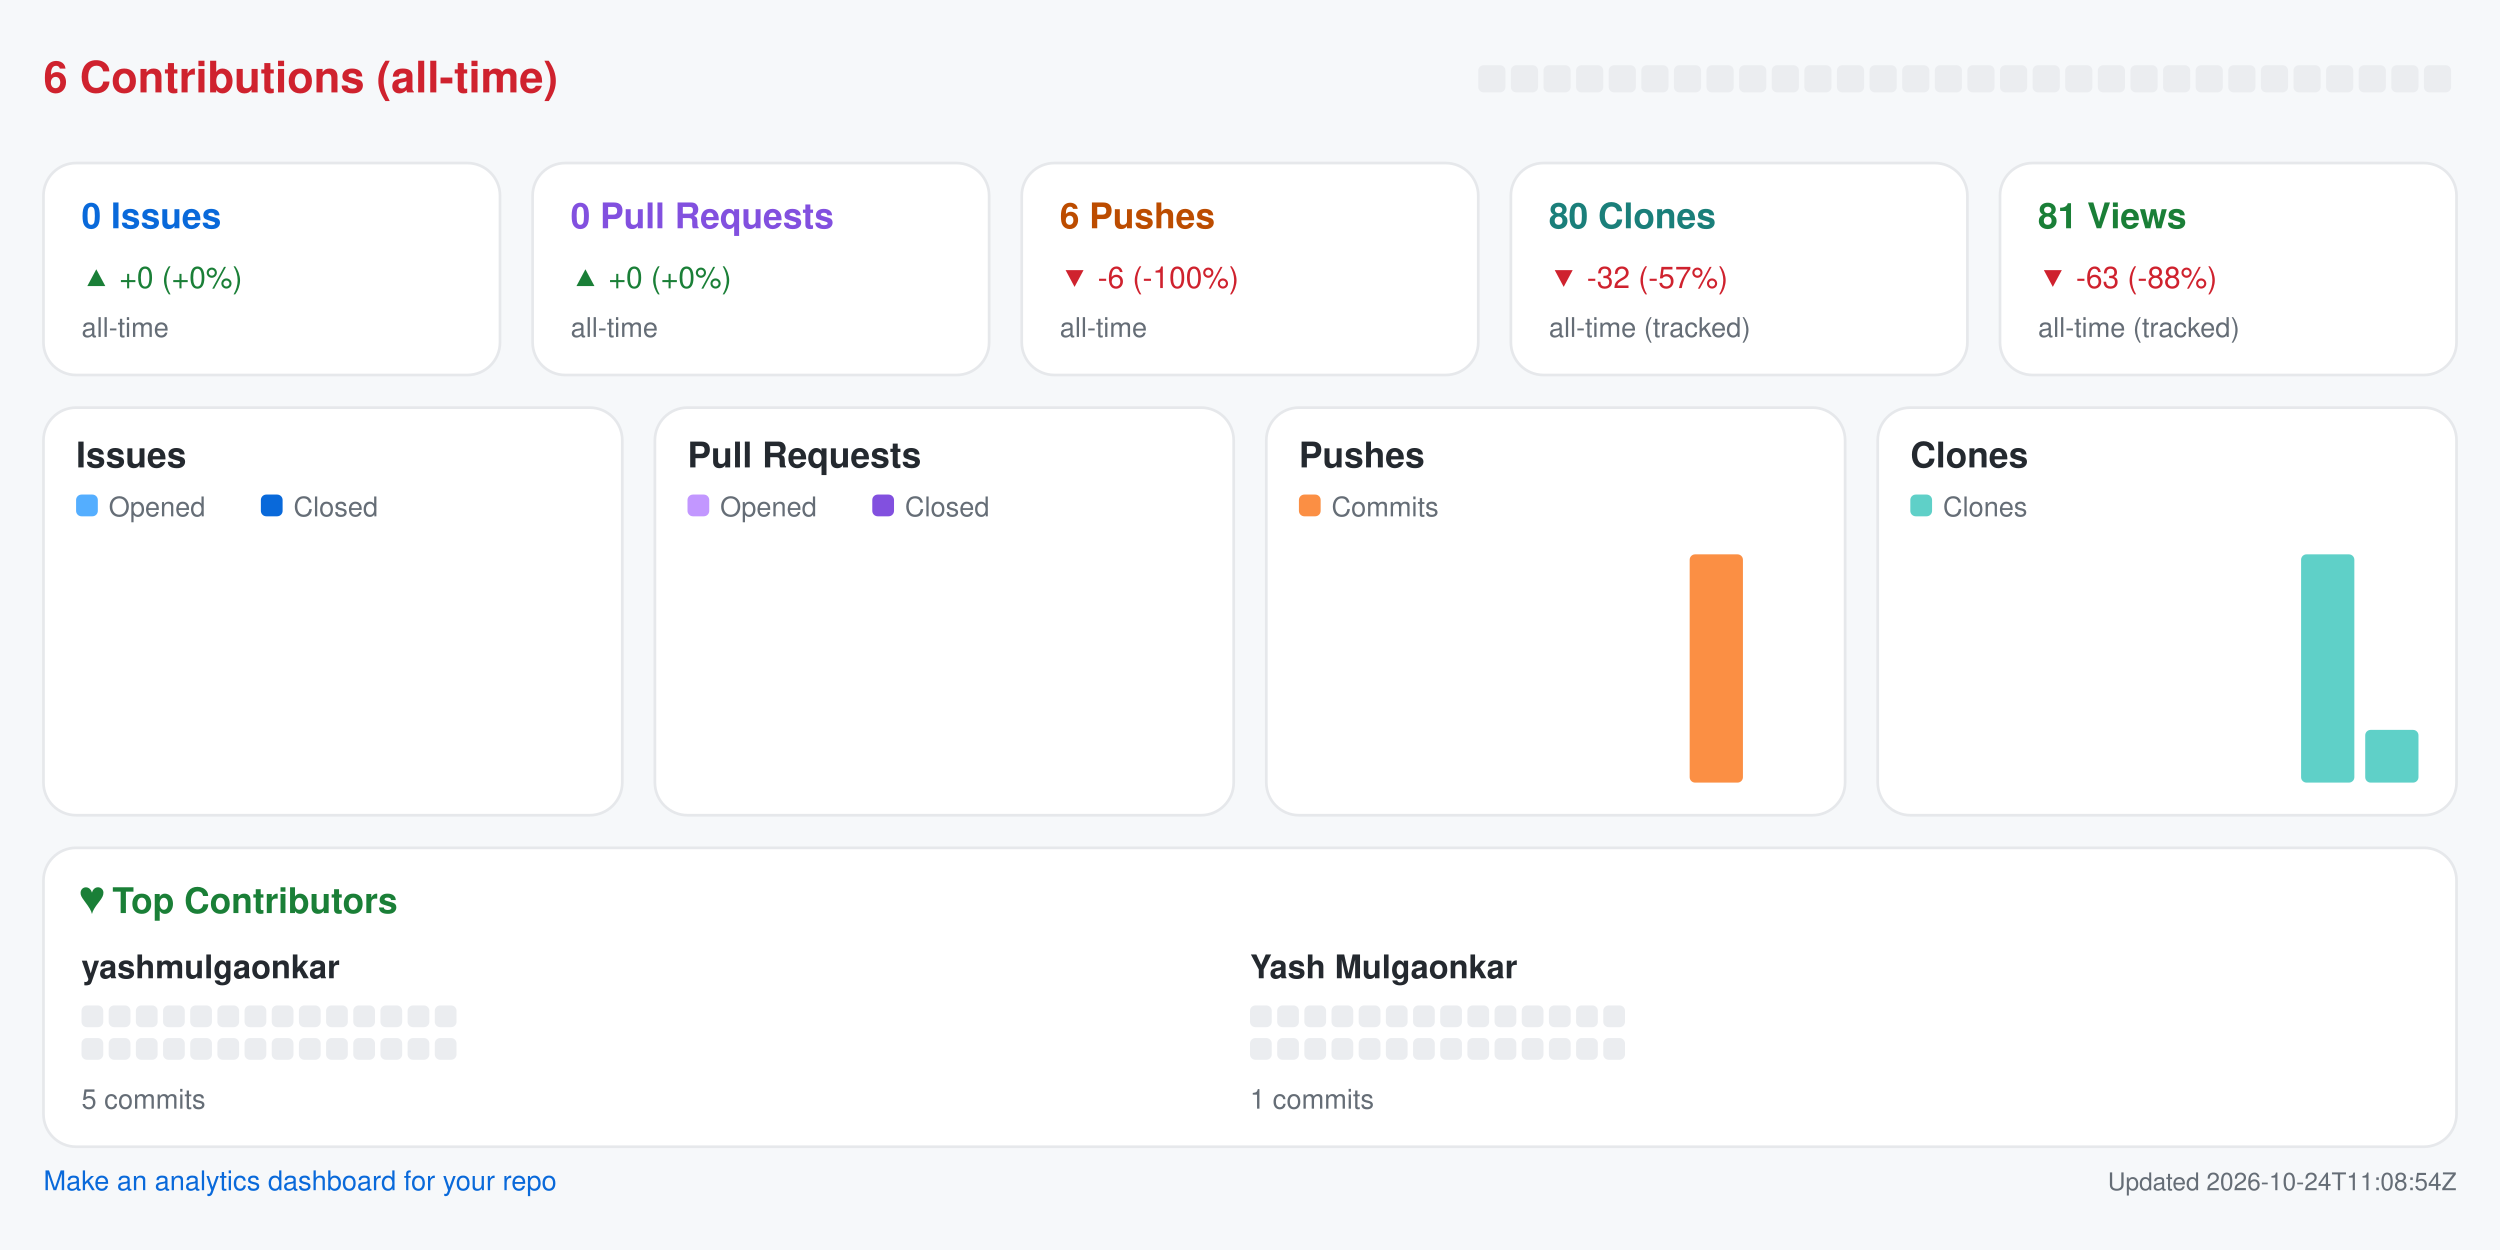
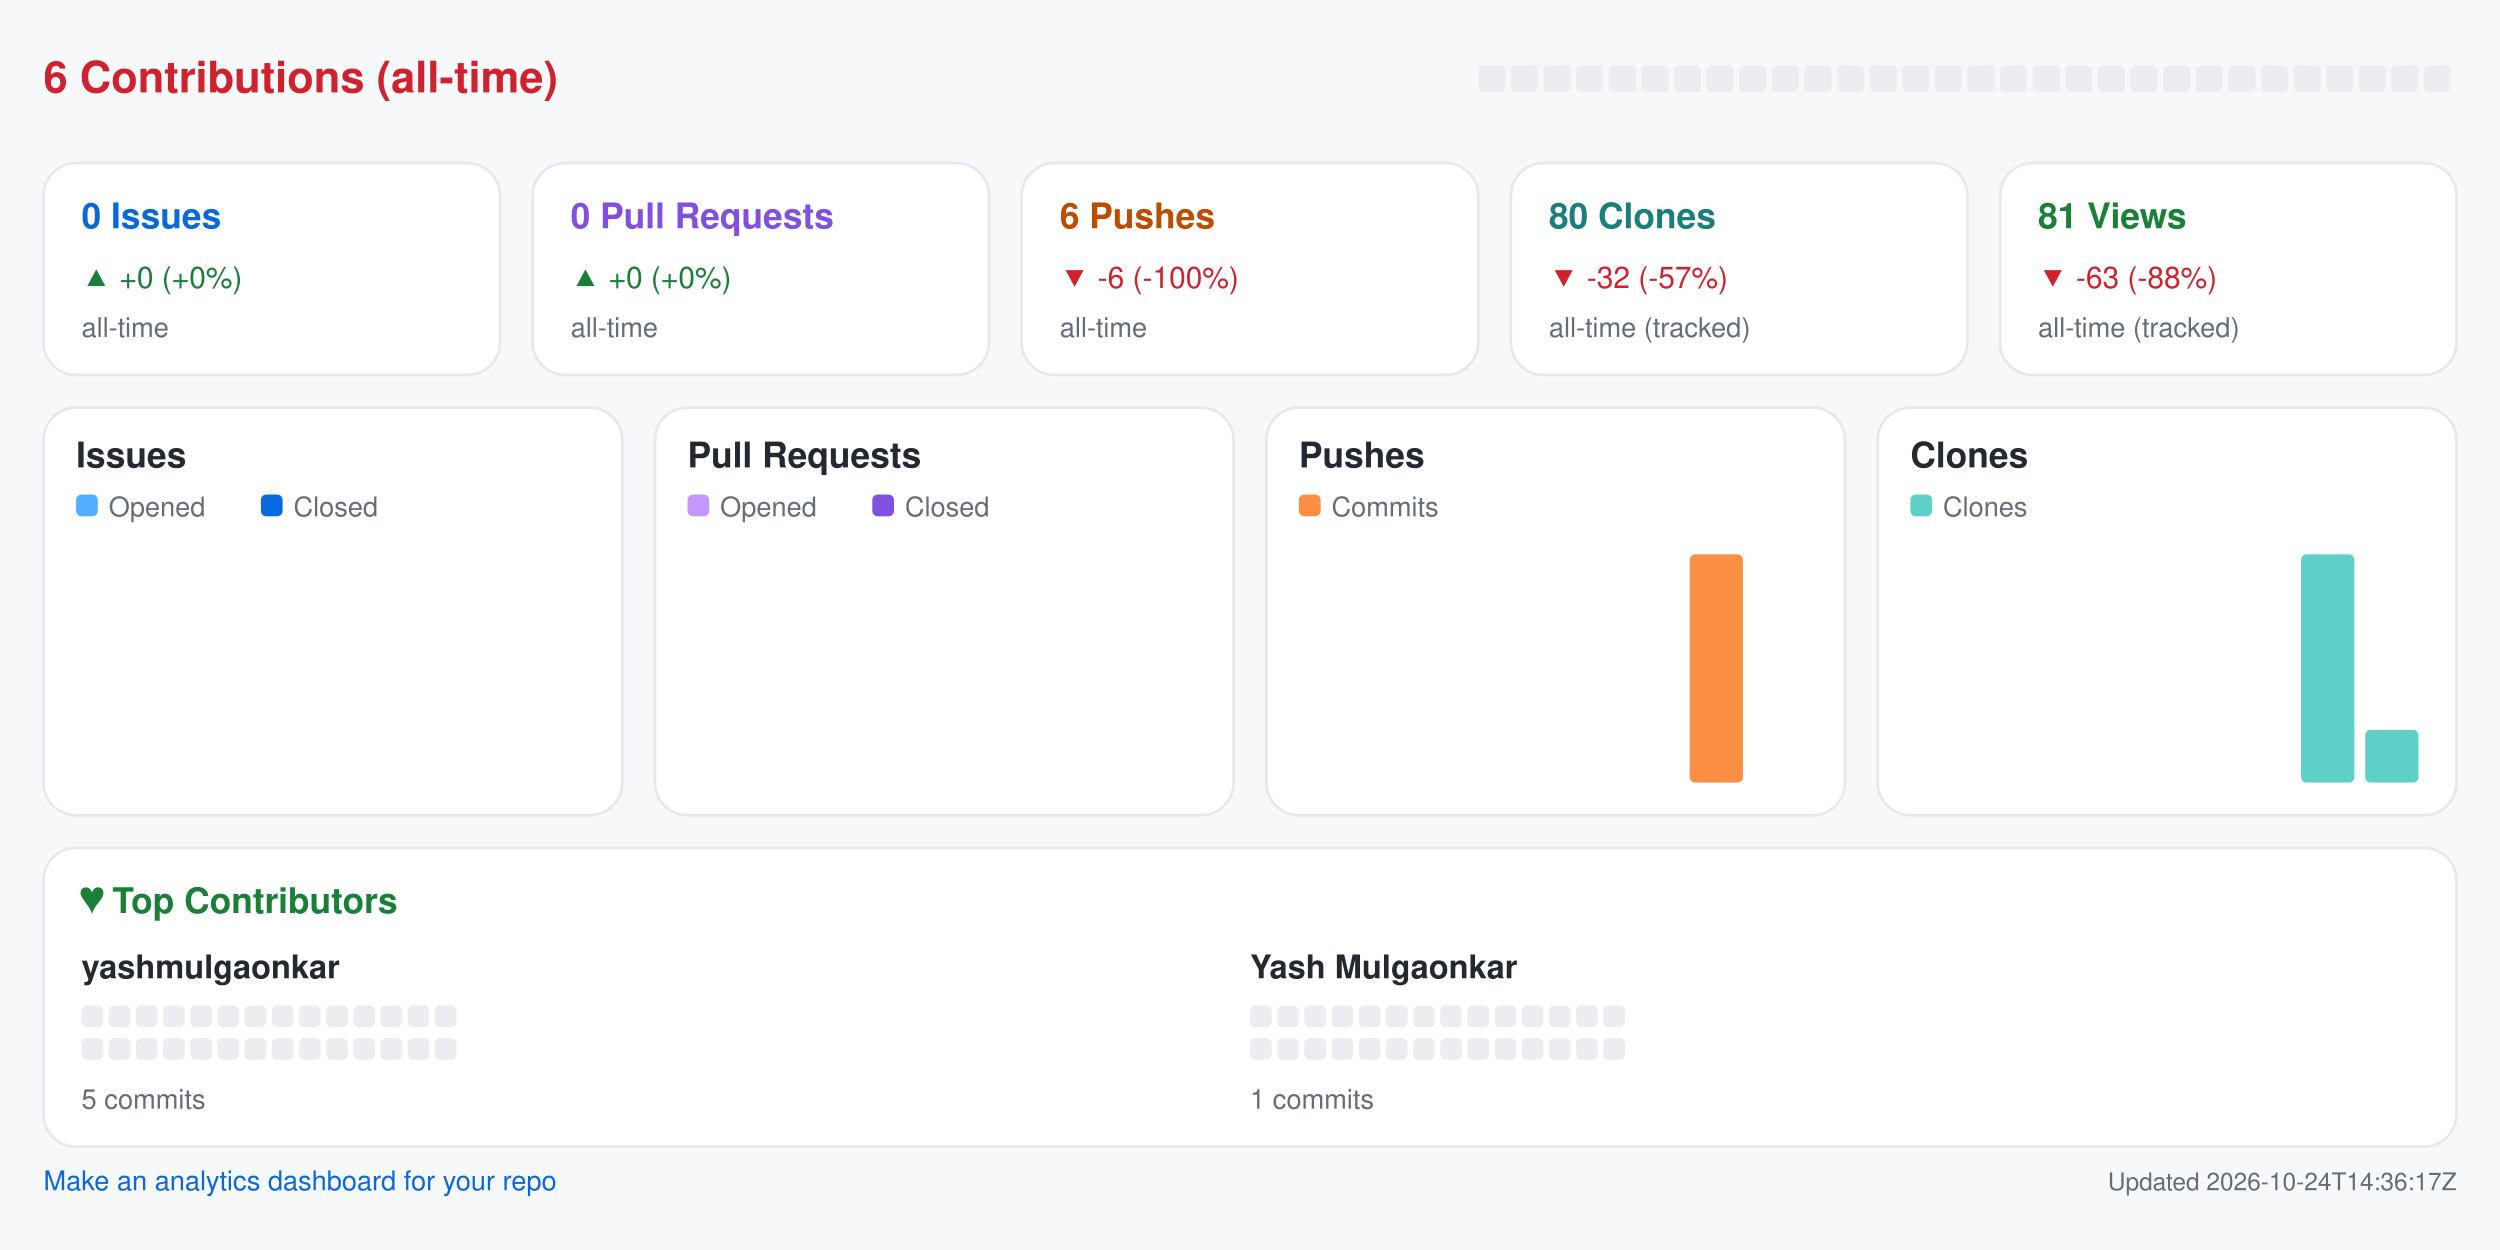
<svg xmlns="http://www.w3.org/2000/svg" width="920" height="460" viewBox="0 0 920 460" role="img" aria-label="Repository analytics for yashmulgaonkar/pi-tools">
  <rect x="0.0" y="0.0" width="920.0" height="460.0" rx="0" fill="#f6f8fa" />
  <text x="16.0" y="34.0" fill="#cf222e" font-size="16" font-family="-apple-system,BlinkMacSystemFont,Segoe UI,Helvetica,Arial,sans-serif" font-weight="600" text-anchor="start">6 Contributions (all-time)</text>
  <rect x="544.0" y="24.0" width="10.0" height="10.0" rx="2" fill="#ebedf0" />
  <rect x="556.0" y="24.0" width="10.0" height="10.0" rx="2" fill="#ebedf0" />
  <rect x="568.0" y="24.0" width="10.0" height="10.0" rx="2" fill="#ebedf0" />
  <rect x="580.0" y="24.0" width="10.0" height="10.0" rx="2" fill="#ebedf0" />
  <rect x="592.0" y="24.0" width="10.0" height="10.0" rx="2" fill="#ebedf0" />
  <rect x="604.0" y="24.0" width="10.0" height="10.0" rx="2" fill="#ebedf0" />
  <rect x="616.0" y="24.0" width="10.0" height="10.0" rx="2" fill="#ebedf0" />
  <rect x="628.0" y="24.0" width="10.0" height="10.0" rx="2" fill="#ebedf0" />
  <rect x="640.0" y="24.0" width="10.0" height="10.0" rx="2" fill="#ebedf0" />
  <rect x="652.0" y="24.0" width="10.0" height="10.0" rx="2" fill="#ebedf0" />
  <rect x="664.0" y="24.0" width="10.0" height="10.0" rx="2" fill="#ebedf0" />
  <rect x="676.0" y="24.0" width="10.0" height="10.0" rx="2" fill="#ebedf0" />
  <rect x="688.0" y="24.0" width="10.0" height="10.0" rx="2" fill="#ebedf0" />
  <rect x="700.0" y="24.0" width="10.0" height="10.0" rx="2" fill="#ebedf0" />
  <rect x="712.0" y="24.0" width="10.0" height="10.0" rx="2" fill="#ebedf0" />
  <rect x="724.0" y="24.0" width="10.0" height="10.0" rx="2" fill="#ebedf0" />
  <rect x="736.0" y="24.0" width="10.0" height="10.0" rx="2" fill="#ebedf0" />
  <rect x="748.0" y="24.0" width="10.0" height="10.0" rx="2" fill="#ebedf0" />
  <rect x="760.0" y="24.0" width="10.0" height="10.0" rx="2" fill="#ebedf0" />
  <rect x="772.0" y="24.0" width="10.0" height="10.0" rx="2" fill="#ebedf0" />
  <rect x="784.0" y="24.0" width="10.0" height="10.0" rx="2" fill="#ebedf0" />
  <rect x="796.0" y="24.0" width="10.0" height="10.0" rx="2" fill="#ebedf0" />
  <rect x="808.0" y="24.0" width="10.0" height="10.0" rx="2" fill="#ebedf0" />
  <rect x="820.0" y="24.0" width="10.0" height="10.0" rx="2" fill="#ebedf0" />
  <rect x="832.0" y="24.0" width="10.0" height="10.0" rx="2" fill="#ebedf0" />
  <rect x="844.0" y="24.0" width="10.0" height="10.0" rx="2" fill="#ebedf0" />
  <rect x="856.0" y="24.0" width="10.0" height="10.0" rx="2" fill="#ebedf0" />
  <rect x="868.0" y="24.0" width="10.0" height="10.0" rx="2" fill="#ebedf0" />
  <rect x="880.0" y="24.0" width="10.0" height="10.0" rx="2" fill="#ebedf0" />
  <rect x="892.0" y="24.0" width="10.0" height="10.0" rx="2" fill="#ebedf0" />
  <rect x="16.0" y="60.0" width="168.0" height="78.0" rx="12" fill="#ffffff" stroke="#e6e8eb" />
  <text x="30.0" y="84.0" fill="#0969da" font-size="13" font-family="-apple-system,BlinkMacSystemFont,Segoe UI,Helvetica,Arial,sans-serif" font-weight="600" text-anchor="start">0 Issues</text>
  <text x="30.0" y="106.0" fill="#1a7f37" font-size="11" font-family="-apple-system,BlinkMacSystemFont,Segoe UI,Helvetica,Arial,sans-serif" font-weight="400" text-anchor="start">▲ +0 (+0%)</text>
  <text x="30.0" y="124.0" fill="#656d76" font-size="10" font-family="-apple-system,BlinkMacSystemFont,Segoe UI,Helvetica,Arial,sans-serif" font-weight="400" text-anchor="start">all-time</text>
  <rect x="196.0" y="60.0" width="168.0" height="78.0" rx="12" fill="#ffffff" stroke="#e6e8eb" />
  <text x="210.0" y="84.0" fill="#8250df" font-size="13" font-family="-apple-system,BlinkMacSystemFont,Segoe UI,Helvetica,Arial,sans-serif" font-weight="600" text-anchor="start">0 Pull Requests</text>
  <text x="210.0" y="106.0" fill="#1a7f37" font-size="11" font-family="-apple-system,BlinkMacSystemFont,Segoe UI,Helvetica,Arial,sans-serif" font-weight="400" text-anchor="start">▲ +0 (+0%)</text>
  <text x="210.0" y="124.0" fill="#656d76" font-size="10" font-family="-apple-system,BlinkMacSystemFont,Segoe UI,Helvetica,Arial,sans-serif" font-weight="400" text-anchor="start">all-time</text>
  <rect x="376.0" y="60.0" width="168.0" height="78.0" rx="12" fill="#ffffff" stroke="#e6e8eb" />
  <text x="390.0" y="84.0" fill="#bc4c00" font-size="13" font-family="-apple-system,BlinkMacSystemFont,Segoe UI,Helvetica,Arial,sans-serif" font-weight="600" text-anchor="start">6 Pushes</text>
  <text x="390.0" y="106.0" fill="#cf222e" font-size="11" font-family="-apple-system,BlinkMacSystemFont,Segoe UI,Helvetica,Arial,sans-serif" font-weight="400" text-anchor="start">▼ -6 (-100%)</text>
  <text x="390.0" y="124.0" fill="#656d76" font-size="10" font-family="-apple-system,BlinkMacSystemFont,Segoe UI,Helvetica,Arial,sans-serif" font-weight="400" text-anchor="start">all-time</text>
  <rect x="556.0" y="60.0" width="168.0" height="78.0" rx="12" fill="#ffffff" stroke="#e6e8eb" />
  <text x="570.0" y="84.0" fill="#1a7f7a" font-size="13" font-family="-apple-system,BlinkMacSystemFont,Segoe UI,Helvetica,Arial,sans-serif" font-weight="600" text-anchor="start">80 Clones</text>
  <text x="570.0" y="106.0" fill="#cf222e" font-size="11" font-family="-apple-system,BlinkMacSystemFont,Segoe UI,Helvetica,Arial,sans-serif" font-weight="400" text-anchor="start">▼ -32 (-57%)</text>
  <text x="570.0" y="124.0" fill="#656d76" font-size="10" font-family="-apple-system,BlinkMacSystemFont,Segoe UI,Helvetica,Arial,sans-serif" font-weight="400" text-anchor="start">all-time (tracked)</text>
  <rect x="736.0" y="60.0" width="168.0" height="78.0" rx="12" fill="#ffffff" stroke="#e6e8eb" />
  <text x="750.0" y="84.0" fill="#1a7f37" font-size="13" font-family="-apple-system,BlinkMacSystemFont,Segoe UI,Helvetica,Arial,sans-serif" font-weight="600" text-anchor="start">81 Views</text>
  <text x="750.0" y="106.0" fill="#cf222e" font-size="11" font-family="-apple-system,BlinkMacSystemFont,Segoe UI,Helvetica,Arial,sans-serif" font-weight="400" text-anchor="start">▼ -63 (-88%)</text>
  <text x="750.0" y="124.0" fill="#656d76" font-size="10" font-family="-apple-system,BlinkMacSystemFont,Segoe UI,Helvetica,Arial,sans-serif" font-weight="400" text-anchor="start">all-time (tracked)</text>
  <rect x="16.0" y="150.0" width="213.0" height="150.0" rx="12" fill="#ffffff" stroke="#e6e8eb" />
  <text x="28.0" y="172.0" fill="#24292f" font-size="13" font-family="-apple-system,BlinkMacSystemFont,Segoe UI,Helvetica,Arial,sans-serif" font-weight="600" text-anchor="start">Issues</text>
  <rect x="28.0" y="182.0" width="8.0" height="8.0" rx="2" fill="#54aeff" />
  <text x="40.0" y="190.0" fill="#656d76" font-size="10" font-family="-apple-system,BlinkMacSystemFont,Segoe UI,Helvetica,Arial,sans-serif" font-weight="400" text-anchor="start">Opened</text>
  <rect x="96.0" y="182.0" width="8.0" height="8.0" rx="2" fill="#0969da" />
  <text x="108.0" y="190.0" fill="#656d76" font-size="10" font-family="-apple-system,BlinkMacSystemFont,Segoe UI,Helvetica,Arial,sans-serif" font-weight="400" text-anchor="start">Closed</text>
  <rect x="30.0" y="288.0" width="8.8" height="0.0" rx="2" fill="#54aeff" />
  <rect x="39.8" y="288.0" width="8.8" height="0.0" rx="2" fill="#0969da" />
  <rect x="53.6" y="288.0" width="8.8" height="0.0" rx="2" fill="#54aeff" />
  <rect x="63.4" y="288.0" width="8.8" height="0.0" rx="2" fill="#0969da" />
  <rect x="77.2" y="288.0" width="8.8" height="0.0" rx="2" fill="#54aeff" />
  <rect x="87.1" y="288.0" width="8.8" height="0.0" rx="2" fill="#0969da" />
  <rect x="100.9" y="288.0" width="8.8" height="0.0" rx="2" fill="#54aeff" />
  <rect x="110.7" y="288.0" width="8.8" height="0.0" rx="2" fill="#0969da" />
  <rect x="124.5" y="288.0" width="8.8" height="0.0" rx="2" fill="#54aeff" />
  <rect x="134.3" y="288.0" width="8.8" height="0.0" rx="2" fill="#0969da" />
  <rect x="148.1" y="288.0" width="8.8" height="0.0" rx="2" fill="#54aeff" />
  <rect x="157.9" y="288.0" width="8.8" height="0.0" rx="2" fill="#0969da" />
  <rect x="171.8" y="288.0" width="8.8" height="0.0" rx="2" fill="#54aeff" />
  <rect x="181.6" y="288.0" width="8.8" height="0.0" rx="2" fill="#0969da" />
  <rect x="195.4" y="288.0" width="8.8" height="0.0" rx="2" fill="#54aeff" />
  <rect x="205.2" y="288.0" width="8.8" height="0.0" rx="2" fill="#0969da" />
  <rect x="241.0" y="150.0" width="213.0" height="150.0" rx="12" fill="#ffffff" stroke="#e6e8eb" />
  <text x="253.0" y="172.0" fill="#24292f" font-size="13" font-family="-apple-system,BlinkMacSystemFont,Segoe UI,Helvetica,Arial,sans-serif" font-weight="600" text-anchor="start">Pull Requests</text>
  <rect x="253.0" y="182.0" width="8.0" height="8.0" rx="2" fill="#c297ff" />
  <text x="265.0" y="190.0" fill="#656d76" font-size="10" font-family="-apple-system,BlinkMacSystemFont,Segoe UI,Helvetica,Arial,sans-serif" font-weight="400" text-anchor="start">Opened</text>
  <rect x="321.0" y="182.0" width="8.0" height="8.0" rx="2" fill="#8250df" />
  <text x="333.0" y="190.0" fill="#656d76" font-size="10" font-family="-apple-system,BlinkMacSystemFont,Segoe UI,Helvetica,Arial,sans-serif" font-weight="400" text-anchor="start">Closed</text>
  <rect x="255.0" y="288.0" width="8.8" height="0.0" rx="2" fill="#c297ff" />
  <rect x="264.8" y="288.0" width="8.8" height="0.0" rx="2" fill="#8250df" />
  <rect x="278.6" y="288.0" width="8.8" height="0.0" rx="2" fill="#c297ff" />
  <rect x="288.4" y="288.0" width="8.8" height="0.0" rx="2" fill="#8250df" />
  <rect x="302.2" y="288.0" width="8.8" height="0.0" rx="2" fill="#c297ff" />
  <rect x="312.1" y="288.0" width="8.8" height="0.0" rx="2" fill="#8250df" />
  <rect x="325.9" y="288.0" width="8.8" height="0.0" rx="2" fill="#c297ff" />
  <rect x="335.7" y="288.0" width="8.8" height="0.0" rx="2" fill="#8250df" />
  <rect x="349.5" y="288.0" width="8.8" height="0.0" rx="2" fill="#c297ff" />
  <rect x="359.3" y="288.0" width="8.8" height="0.0" rx="2" fill="#8250df" />
  <rect x="373.1" y="288.0" width="8.8" height="0.0" rx="2" fill="#c297ff" />
  <rect x="382.9" y="288.0" width="8.8" height="0.0" rx="2" fill="#8250df" />
  <rect x="396.8" y="288.0" width="8.8" height="0.0" rx="2" fill="#c297ff" />
  <rect x="406.6" y="288.0" width="8.8" height="0.0" rx="2" fill="#8250df" />
  <rect x="420.4" y="288.0" width="8.8" height="0.0" rx="2" fill="#c297ff" />
  <rect x="430.2" y="288.0" width="8.8" height="0.0" rx="2" fill="#8250df" />
  <rect x="466.0" y="150.0" width="213.0" height="150.0" rx="12" fill="#ffffff" stroke="#e6e8eb" />
  <text x="478.0" y="172.0" fill="#24292f" font-size="13" font-family="-apple-system,BlinkMacSystemFont,Segoe UI,Helvetica,Arial,sans-serif" font-weight="600" text-anchor="start">Pushes</text>
  <rect x="478.0" y="182.0" width="8.0" height="8.0" rx="2" fill="#fb8f44" />
  <text x="490.0" y="190.0" fill="#656d76" font-size="10" font-family="-apple-system,BlinkMacSystemFont,Segoe UI,Helvetica,Arial,sans-serif" font-weight="400" text-anchor="start">Commits</text>
  <rect x="480.0" y="288.0" width="19.6" height="0.0" rx="2" fill="#fb8f44" />
  <rect x="503.6" y="288.0" width="19.6" height="0.0" rx="2" fill="#fb8f44" />
  <rect x="527.2" y="288.0" width="19.6" height="0.0" rx="2" fill="#fb8f44" />
  <rect x="550.9" y="288.0" width="19.6" height="0.0" rx="2" fill="#fb8f44" />
  <rect x="574.5" y="288.0" width="19.6" height="0.0" rx="2" fill="#fb8f44" />
  <rect x="598.1" y="288.0" width="19.6" height="0.0" rx="2" fill="#fb8f44" />
  <rect x="621.8" y="204.0" width="19.6" height="84.0" rx="2" fill="#fb8f44" />
  <rect x="645.4" y="288.0" width="19.6" height="0.0" rx="2" fill="#fb8f44" />
  <rect x="691.0" y="150.0" width="213.0" height="150.0" rx="12" fill="#ffffff" stroke="#e6e8eb" />
  <text x="703.0" y="172.0" fill="#24292f" font-size="13" font-family="-apple-system,BlinkMacSystemFont,Segoe UI,Helvetica,Arial,sans-serif" font-weight="600" text-anchor="start">Clones</text>
  <rect x="703.0" y="182.0" width="8.0" height="8.0" rx="2" fill="#5fd0c8" />
  <text x="715.0" y="190.0" fill="#656d76" font-size="10" font-family="-apple-system,BlinkMacSystemFont,Segoe UI,Helvetica,Arial,sans-serif" font-weight="400" text-anchor="start">Clones</text>
  <rect x="705.0" y="288.0" width="19.6" height="0.0" rx="2" fill="#5fd0c8" />
  <rect x="728.6" y="288.0" width="19.6" height="0.0" rx="2" fill="#5fd0c8" />
  <rect x="752.2" y="288.0" width="19.6" height="0.0" rx="2" fill="#5fd0c8" />
  <rect x="775.9" y="288.0" width="19.6" height="0.0" rx="2" fill="#5fd0c8" />
  <rect x="799.5" y="288.0" width="19.6" height="0.0" rx="2" fill="#5fd0c8" />
  <rect x="823.1" y="288.0" width="19.6" height="0.0" rx="2" fill="#5fd0c8" />
  <rect x="846.8" y="204.0" width="19.6" height="84.0" rx="2" fill="#5fd0c8" />
  <rect x="870.4" y="268.6" width="19.6" height="19.4" rx="2" fill="#5fd0c8" />
  <rect x="16.0" y="312.0" width="888.0" height="110.0" rx="12" fill="#ffffff" stroke="#e6e8eb" />
  <text x="30.0" y="336.0" fill="#1a7f37" font-size="13" font-family="-apple-system,BlinkMacSystemFont,Segoe UI,Helvetica,Arial,sans-serif" font-weight="600" text-anchor="start">♥  Top Contributors</text>
  <text x="30.0" y="360.0" fill="#24292f" font-size="12" font-family="-apple-system,BlinkMacSystemFont,Segoe UI,Helvetica,Arial,sans-serif" font-weight="600" text-anchor="start">yashmulgaonkar</text>
  <rect x="30.0" y="370.0" width="8.0" height="8.0" rx="2" fill="#ebedf0" />
  <rect x="40.0" y="370.0" width="8.0" height="8.0" rx="2" fill="#ebedf0" />
  <rect x="50.0" y="370.0" width="8.0" height="8.0" rx="2" fill="#ebedf0" />
  <rect x="60.0" y="370.0" width="8.0" height="8.0" rx="2" fill="#ebedf0" />
  <rect x="70.0" y="370.0" width="8.0" height="8.0" rx="2" fill="#ebedf0" />
  <rect x="80.0" y="370.0" width="8.0" height="8.0" rx="2" fill="#ebedf0" />
  <rect x="90.0" y="370.0" width="8.0" height="8.0" rx="2" fill="#ebedf0" />
  <rect x="100.0" y="370.0" width="8.0" height="8.0" rx="2" fill="#ebedf0" />
  <rect x="110.0" y="370.0" width="8.0" height="8.0" rx="2" fill="#ebedf0" />
  <rect x="120.0" y="370.0" width="8.0" height="8.0" rx="2" fill="#ebedf0" />
  <rect x="130.0" y="370.0" width="8.0" height="8.0" rx="2" fill="#ebedf0" />
  <rect x="140.0" y="370.0" width="8.0" height="8.0" rx="2" fill="#ebedf0" />
  <rect x="150.0" y="370.0" width="8.0" height="8.0" rx="2" fill="#ebedf0" />
  <rect x="160.0" y="370.0" width="8.0" height="8.0" rx="2" fill="#ebedf0" />
  <rect x="30.0" y="382.0" width="8.0" height="8.0" rx="2" fill="#ebedf0" />
  <rect x="40.0" y="382.0" width="8.0" height="8.0" rx="2" fill="#ebedf0" />
  <rect x="50.0" y="382.0" width="8.0" height="8.0" rx="2" fill="#ebedf0" />
  <rect x="60.0" y="382.0" width="8.0" height="8.0" rx="2" fill="#ebedf0" />
  <rect x="70.0" y="382.0" width="8.0" height="8.0" rx="2" fill="#ebedf0" />
  <rect x="80.0" y="382.0" width="8.0" height="8.0" rx="2" fill="#ebedf0" />
  <rect x="90.0" y="382.0" width="8.0" height="8.0" rx="2" fill="#ebedf0" />
  <rect x="100.0" y="382.0" width="8.0" height="8.0" rx="2" fill="#ebedf0" />
  <rect x="110.0" y="382.0" width="8.0" height="8.0" rx="2" fill="#ebedf0" />
  <rect x="120.0" y="382.0" width="8.0" height="8.0" rx="2" fill="#ebedf0" />
  <rect x="130.0" y="382.0" width="8.0" height="8.0" rx="2" fill="#ebedf0" />
  <rect x="140.0" y="382.0" width="8.0" height="8.0" rx="2" fill="#ebedf0" />
  <rect x="150.0" y="382.0" width="8.0" height="8.0" rx="2" fill="#ebedf0" />
  <rect x="160.0" y="382.0" width="8.0" height="8.0" rx="2" fill="#ebedf0" />
  <text x="30.0" y="408.0" fill="#656d76" font-size="10" font-family="-apple-system,BlinkMacSystemFont,Segoe UI,Helvetica,Arial,sans-serif" font-weight="400" text-anchor="start">5 commits</text>
  <text x="460.0" y="360.0" fill="#24292f" font-size="12" font-family="-apple-system,BlinkMacSystemFont,Segoe UI,Helvetica,Arial,sans-serif" font-weight="600" text-anchor="start">Yash Mulgaonkar</text>
  <rect x="460.0" y="370.0" width="8.0" height="8.0" rx="2" fill="#ebedf0" />
  <rect x="470.0" y="370.0" width="8.0" height="8.0" rx="2" fill="#ebedf0" />
  <rect x="480.0" y="370.0" width="8.0" height="8.0" rx="2" fill="#ebedf0" />
  <rect x="490.0" y="370.0" width="8.0" height="8.0" rx="2" fill="#ebedf0" />
  <rect x="500.0" y="370.0" width="8.0" height="8.0" rx="2" fill="#ebedf0" />
  <rect x="510.0" y="370.0" width="8.0" height="8.0" rx="2" fill="#ebedf0" />
  <rect x="520.0" y="370.0" width="8.0" height="8.0" rx="2" fill="#ebedf0" />
  <rect x="530.0" y="370.0" width="8.0" height="8.0" rx="2" fill="#ebedf0" />
  <rect x="540.0" y="370.0" width="8.0" height="8.0" rx="2" fill="#ebedf0" />
  <rect x="550.0" y="370.0" width="8.0" height="8.0" rx="2" fill="#ebedf0" />
  <rect x="560.0" y="370.0" width="8.0" height="8.0" rx="2" fill="#ebedf0" />
  <rect x="570.0" y="370.0" width="8.0" height="8.0" rx="2" fill="#ebedf0" />
  <rect x="580.0" y="370.0" width="8.0" height="8.0" rx="2" fill="#ebedf0" />
  <rect x="590.0" y="370.0" width="8.0" height="8.0" rx="2" fill="#ebedf0" />
  <rect x="460.0" y="382.0" width="8.0" height="8.0" rx="2" fill="#ebedf0" />
  <rect x="470.0" y="382.0" width="8.0" height="8.0" rx="2" fill="#ebedf0" />
  <rect x="480.0" y="382.0" width="8.0" height="8.0" rx="2" fill="#ebedf0" />
  <rect x="490.0" y="382.0" width="8.0" height="8.0" rx="2" fill="#ebedf0" />
  <rect x="500.0" y="382.0" width="8.0" height="8.0" rx="2" fill="#ebedf0" />
  <rect x="510.0" y="382.0" width="8.0" height="8.0" rx="2" fill="#ebedf0" />
  <rect x="520.0" y="382.0" width="8.0" height="8.0" rx="2" fill="#ebedf0" />
  <rect x="530.0" y="382.0" width="8.0" height="8.0" rx="2" fill="#ebedf0" />
  <rect x="540.0" y="382.0" width="8.0" height="8.0" rx="2" fill="#ebedf0" />
  <rect x="550.0" y="382.0" width="8.0" height="8.0" rx="2" fill="#ebedf0" />
  <rect x="560.0" y="382.0" width="8.0" height="8.0" rx="2" fill="#ebedf0" />
  <rect x="570.0" y="382.0" width="8.0" height="8.0" rx="2" fill="#ebedf0" />
  <rect x="580.0" y="382.0" width="8.0" height="8.0" rx="2" fill="#ebedf0" />
  <rect x="590.0" y="382.0" width="8.0" height="8.0" rx="2" fill="#ebedf0" />
  <text x="460.0" y="408.0" fill="#656d76" font-size="10" font-family="-apple-system,BlinkMacSystemFont,Segoe UI,Helvetica,Arial,sans-serif" font-weight="400" text-anchor="start">1 commits</text>
  <a href="https://github.com/yashmulgaonkar/repo-analytics" target="_blank" rel="noopener noreferrer">
    <text x="16.0" y="438.0" fill="#0969da" font-size="10" font-family="-apple-system,BlinkMacSystemFont,Segoe UI,Helvetica,Arial,sans-serif" font-weight="400" text-anchor="start">Make an analytics dashboard for your repo</text>
  </a>
-   <text x="904.0" y="438.0" fill="#656d76" font-size="9" font-family="-apple-system,BlinkMacSystemFont,Segoe UI,Helvetica,Arial,sans-serif" font-weight="400" text-anchor="end">Updated 2026-10-24T11:08:54Z</text>
+   <text x="904.0" y="438.0" fill="#656d76" font-size="9" font-family="-apple-system,BlinkMacSystemFont,Segoe UI,Helvetica,Arial,sans-serif" font-weight="400" text-anchor="end">Updated 2026-10-24T14:36:17Z</text>
</svg>
